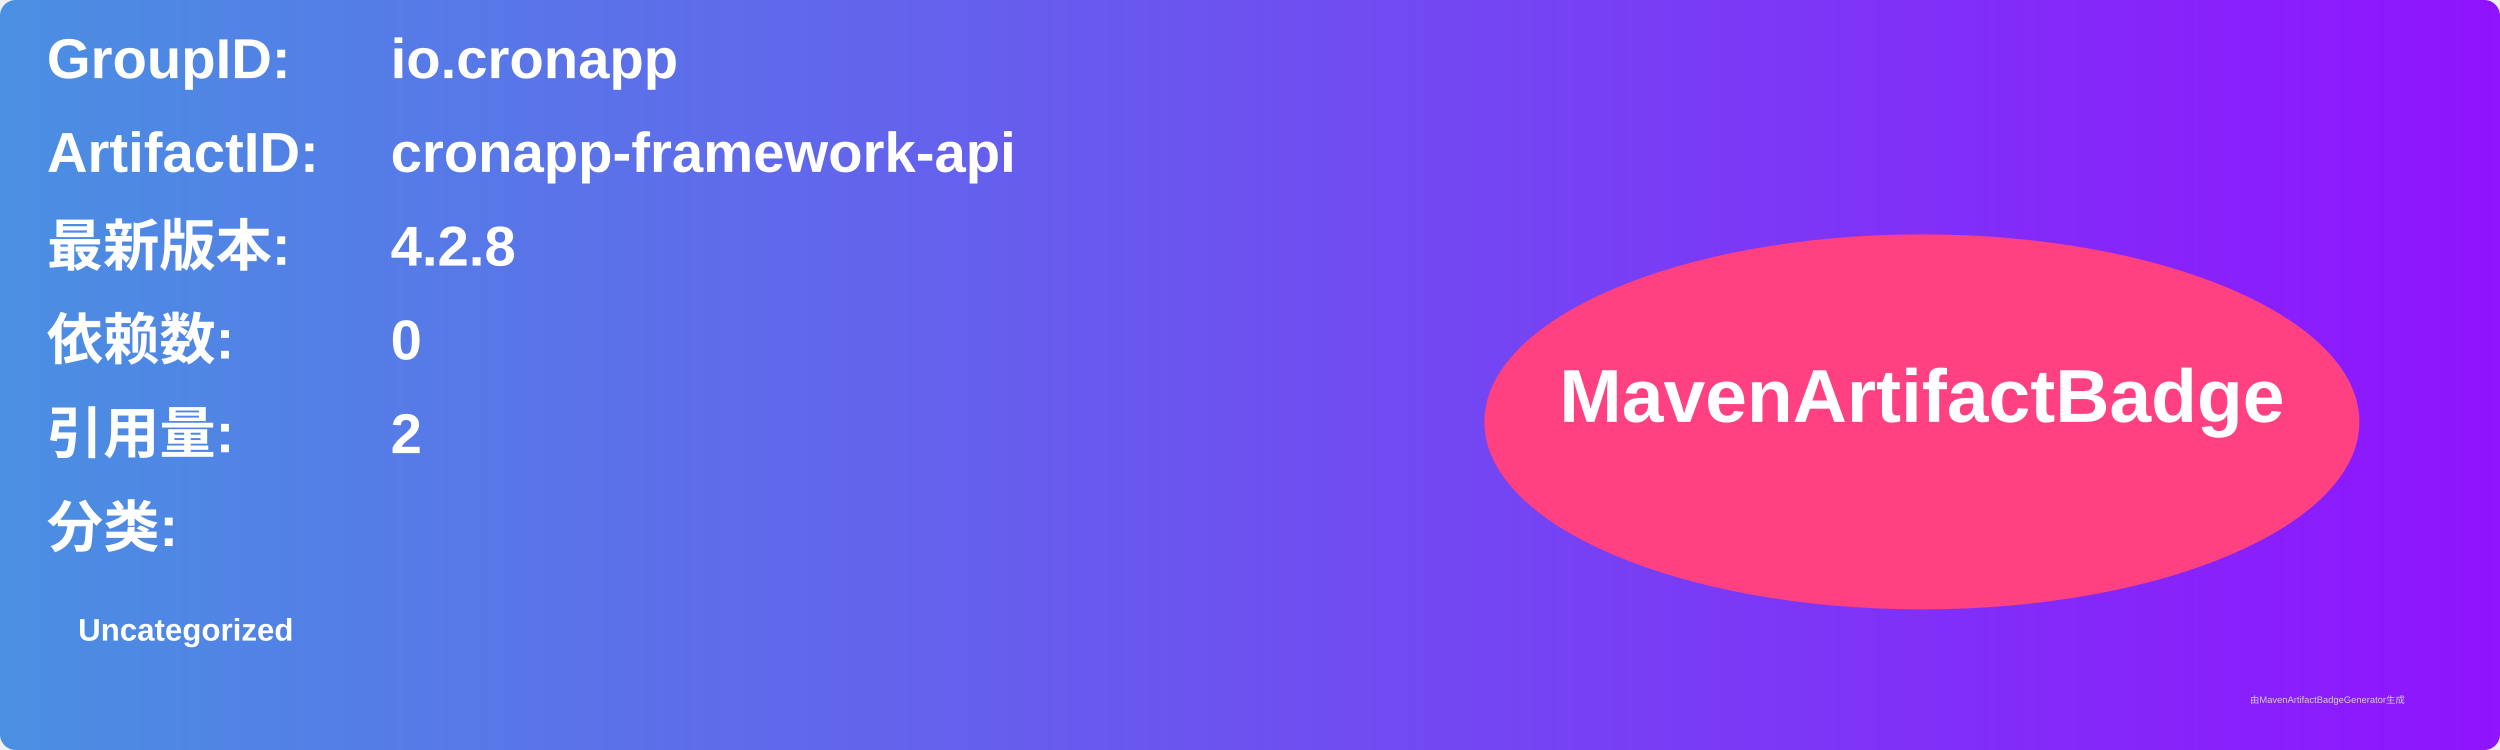
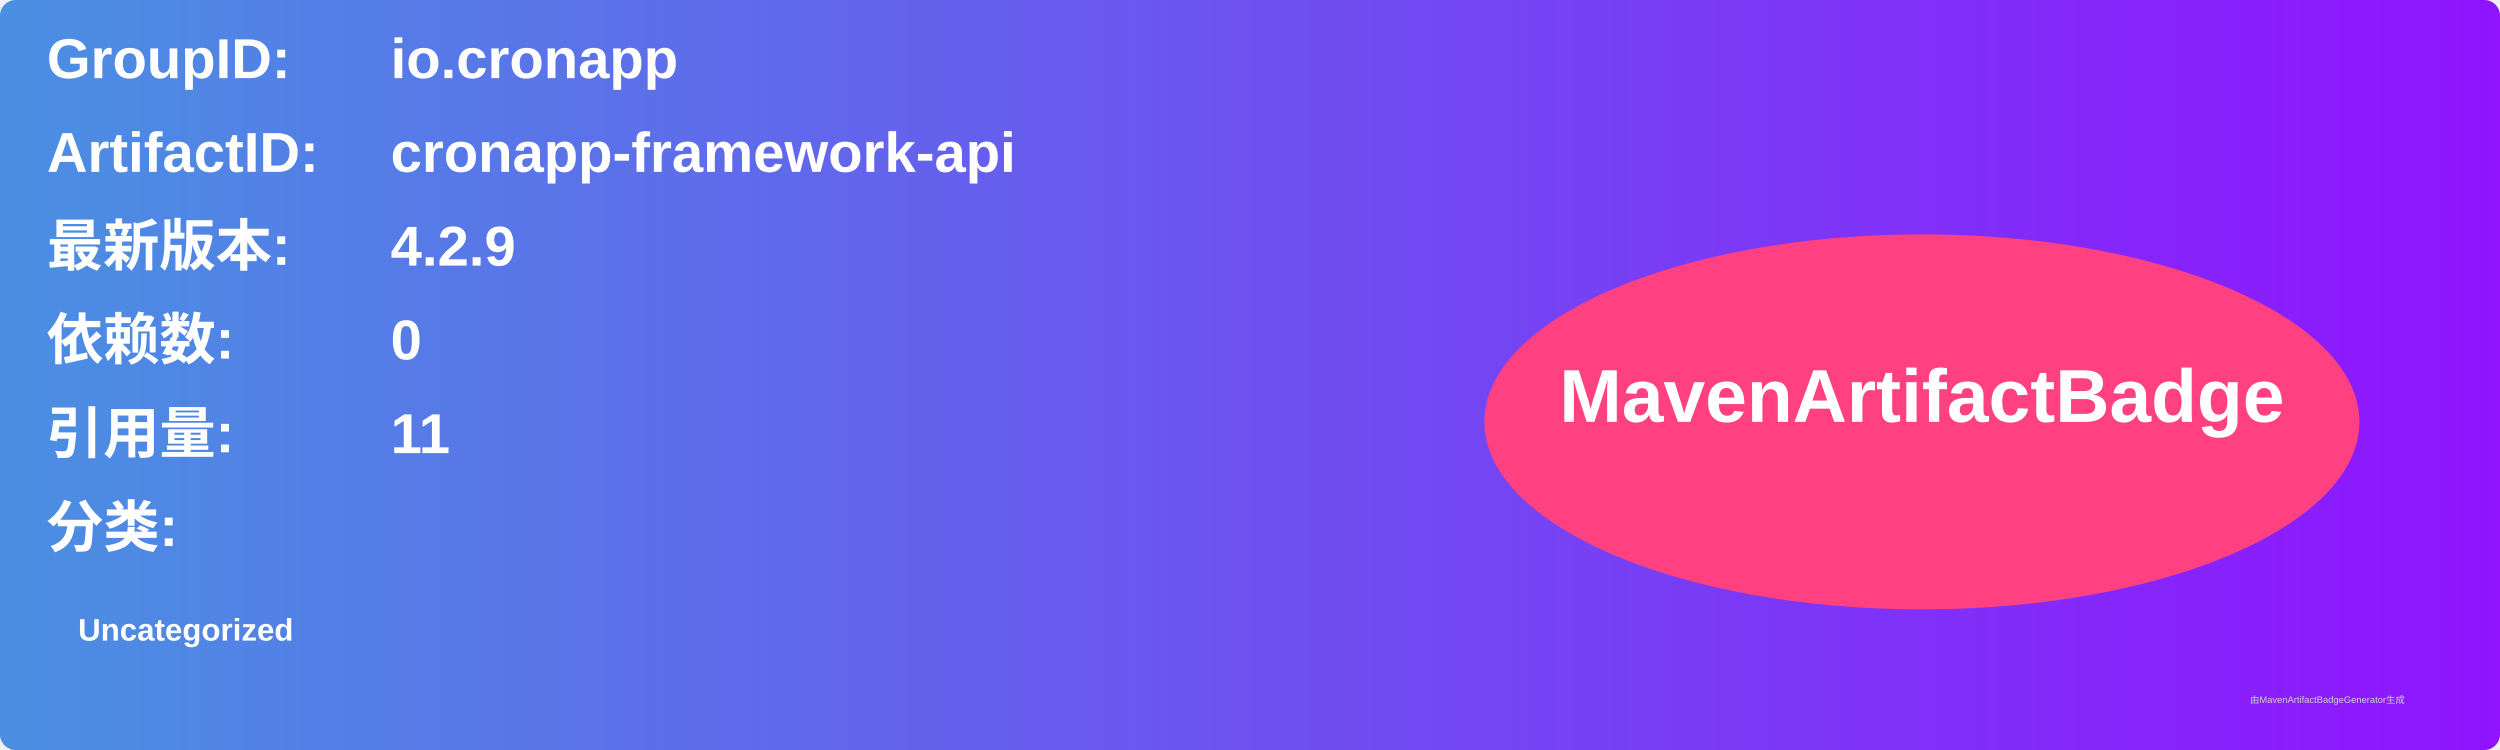
<svg xmlns="http://www.w3.org/2000/svg" width="800" height="240" viewBox="0 0 800 240">
  <linearGradient id="grad" x1="0%" y1="0%" x2="100%" y2="0%">
    <stop offset="0%" stop-color="#4a90e2" />
    <stop offset="100%" stop-color="#9013fe" />
  </linearGradient>
  <rect width="100%" height="100%" rx="5" ry="5" fill="url(#grad)" />
  <g transform="translate(15, 15)">
    <text x="0" y="10" font-family="Arial" font-size="18" fill="white" font-weight="bold" width="260">GroupID:</text>
    <text x="110" y="10" font-family="Arial" font-size="18" fill="white" font-weight="bold" width="460">io.cronapp</text>
    <text x="0" y="40" font-family="Arial" font-size="18" fill="white" font-weight="bold" width="260">ArtifactID:</text>
    <text x="110" y="40" font-family="Arial" font-size="18" fill="white" font-weight="bold" width="460">cronapp-framework-api</text>
    <text x="0" y="70" font-family="Arial" font-size="18" fill="white" font-weight="bold">最新版本:</text>
    <text x="110" y="70" font-family="Arial" font-size="18" fill="white" font-weight="bold">
-       <tspan font-weight="bold">4.2.8</tspan>
+       <tspan font-weight="bold">4.2.9</tspan>
    </text>
    <text x="0" y="100" font-family="Arial" font-size="18" fill="white" font-weight="bold">依赖数: </text>
    <text x="110" y="100" font-family="Arial" font-size="18" fill="white">
      <tspan font-weight="bold">0</tspan>
    </text>
    <text x="0" y="130" font-family="Arial" font-size="18" fill="white" font-weight="bold">引用量: </text>
    <text x="110" y="130" font-family="Arial" font-size="18" fill="white">
-       <tspan font-weight="bold">2</tspan>
+       <tspan font-weight="bold">11</tspan>
    </text>
    <text x="0" y="160" font-family="Arial" font-size="18" fill="white" font-weight="bold">分类:</text>
    <text x="10" y="190" font-family="Arial" font-size="10" fill="white">
      <tspan font-weight="bold">Uncategorized</tspan>
    </text>
    <ellipse cx="600" cy="120" rx="140" ry="60" fill="#ff4081" />
    <text x="600" y="120" text-anchor="middle" font-family="Arial" font-size="24" fill="white" font-weight="bold">MavenArtifactBadge</text>
  </g>
  <text x="720" y="225" font-family="Arial" font-size="3" fill="#d0d0d0">由MavenArtifactBadgeGenerator生成</text>
</svg>
